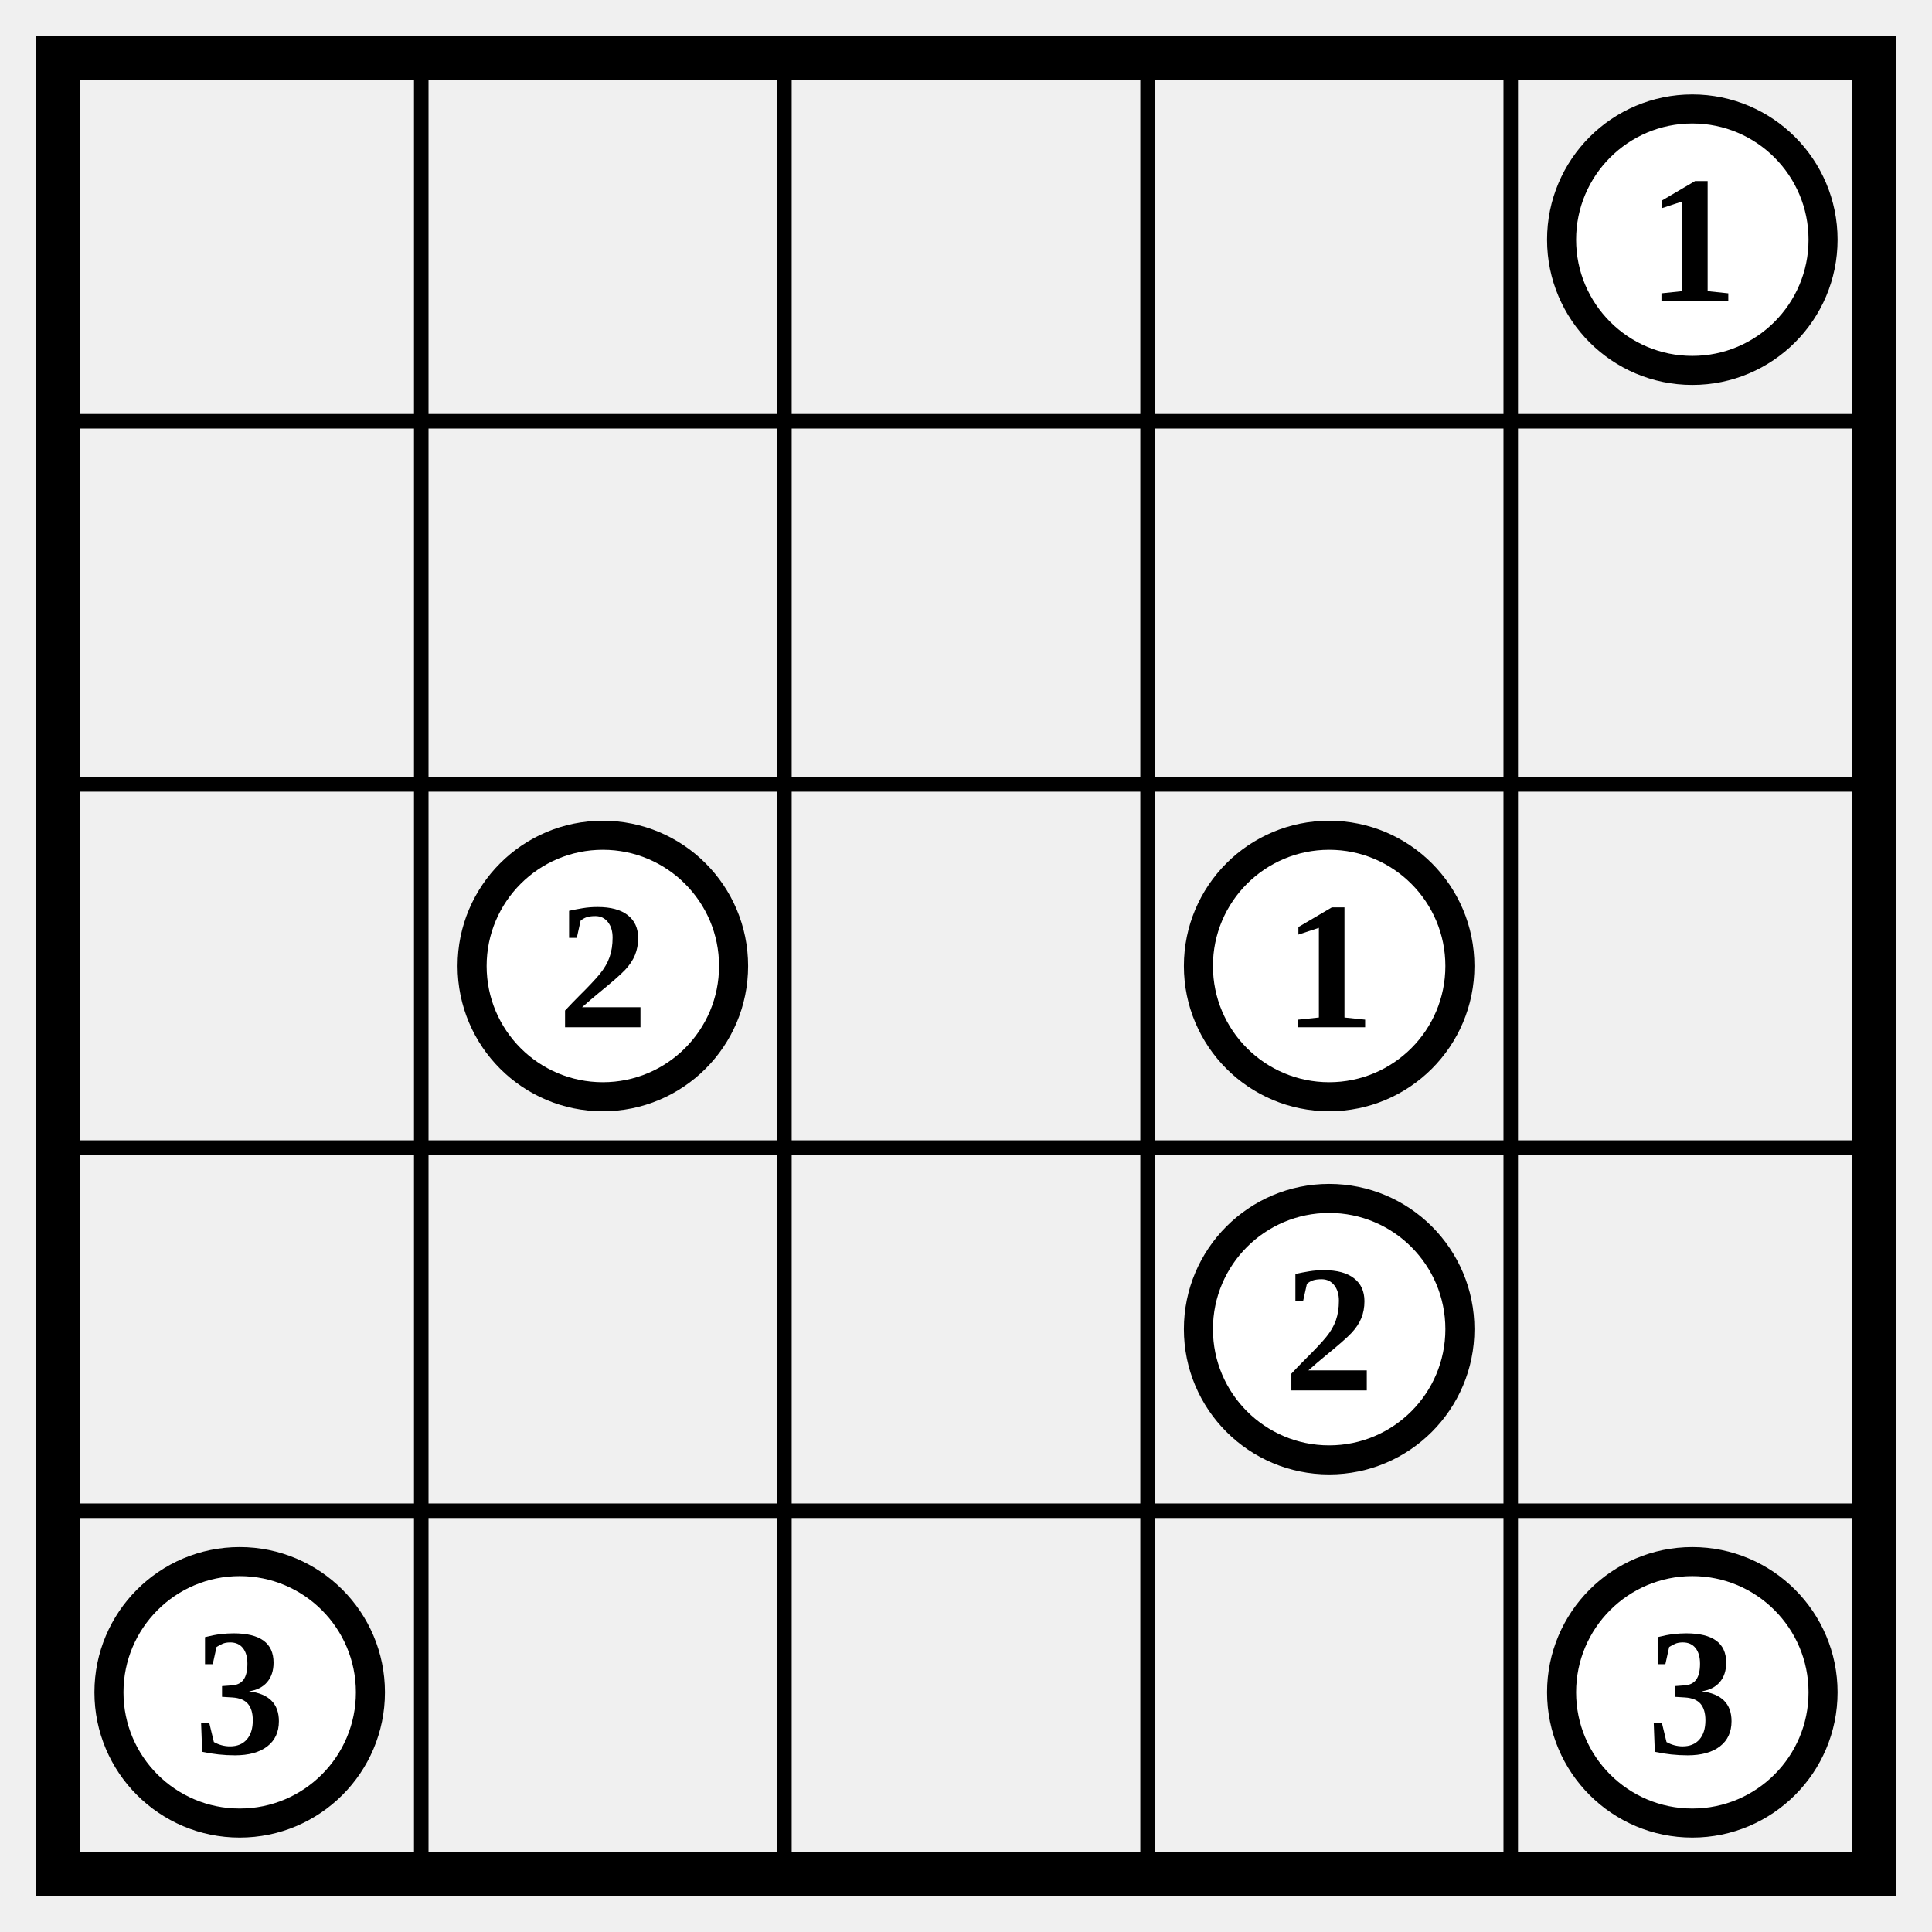
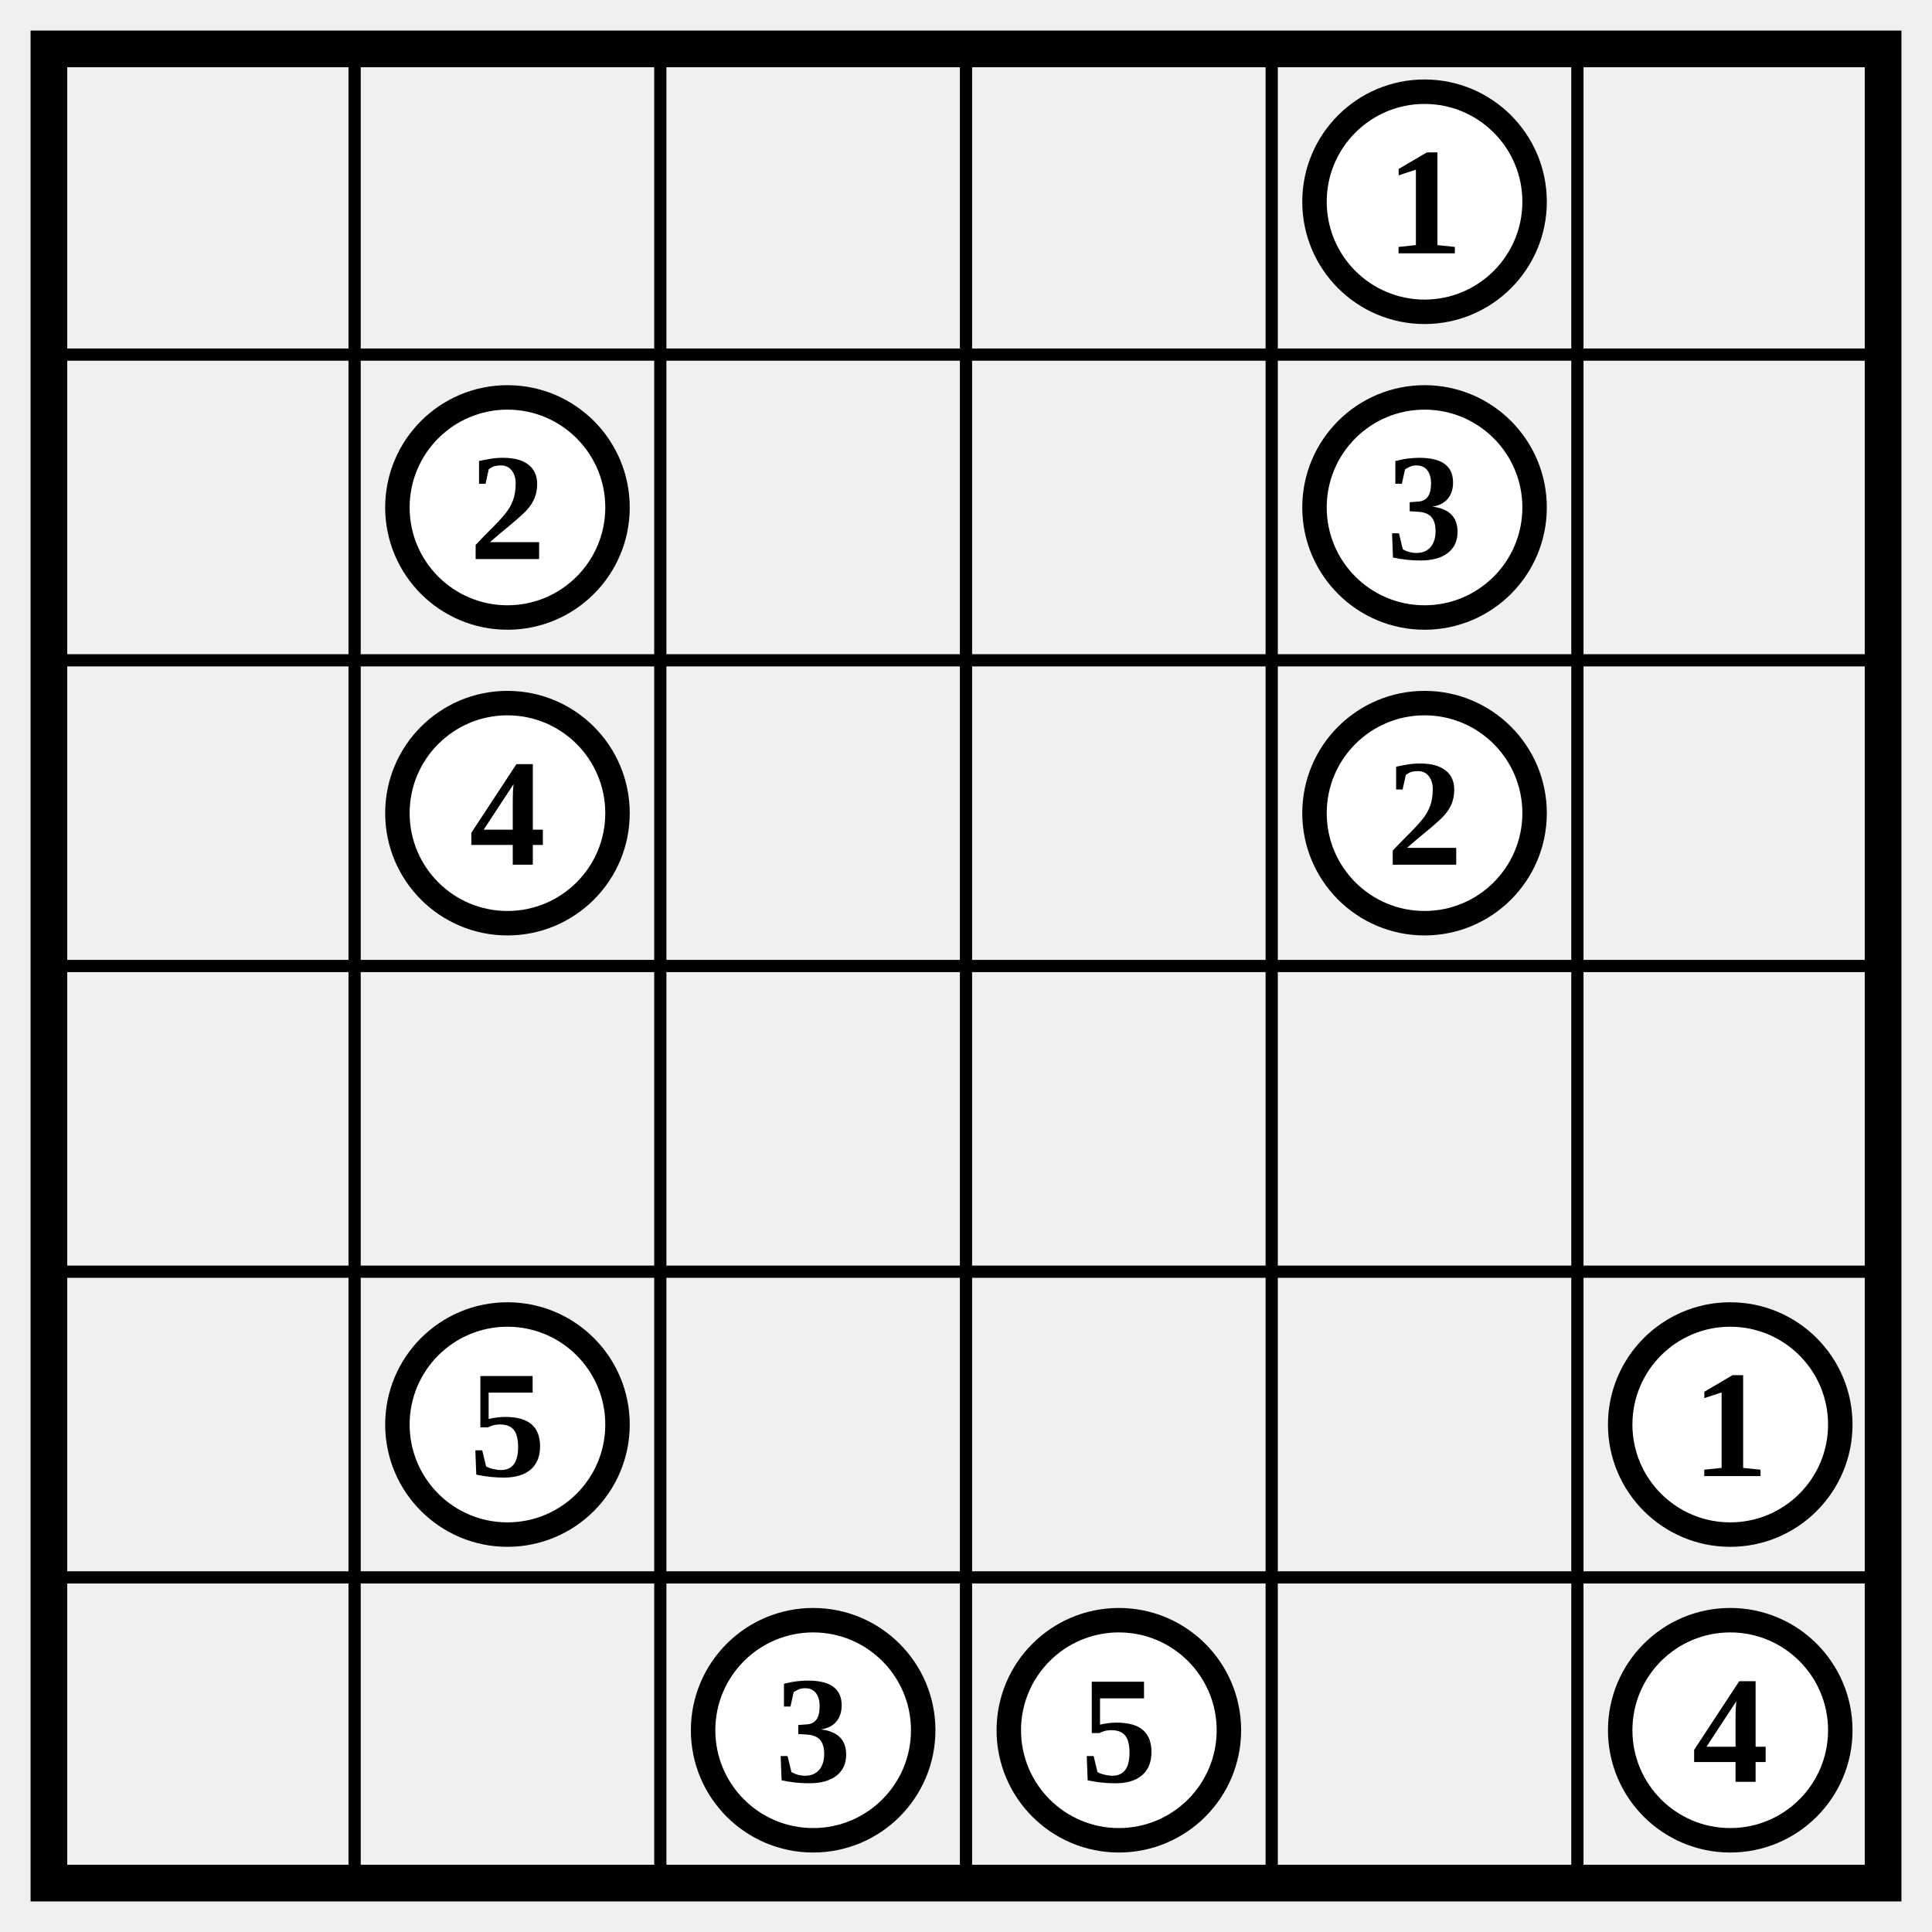
- <svg xmlns="http://www.w3.org/2000/svg" class="p" viewBox="0 0 532 532" preserveAspectRatio="xMidYMid meet" shape-rendering="geometricPrecision">
-   <path d="M16 116H516M16 216H516M16 316H516M16 416H516M116 16V516M216 16V516M316 16V516M416 16V516" fill="none" stroke="#000" stroke-width="4" stroke-linecap="square" />
-   <rect x="16" y="16" width="500" height="500" fill="none" stroke="#000" stroke-width="12" />
+ <svg xmlns="http://www.w3.org/2000/svg" class="p" viewBox="0 0 632 632" preserveAspectRatio="xMidYMid meet" shape-rendering="geometricPrecision">
+   <path d="M16 116H616M16 216H616M16 316H616M16 416H616M16 516H616M116 16V616M216 16V616M316 16V616M416 16V616M516 16V616" fill="none" stroke="#000" stroke-width="4" stroke-linecap="square" />
+   <rect x="16" y="16" width="600" height="600" fill="none" stroke="#000" stroke-width="12" />
  <circle cx="466" cy="66" r="36" fill="#fff" stroke="#000" stroke-width="8" />
  <text x="466" y="66" font-size="50" text-anchor="middle" dominant-baseline="central" fill="#000" font-weight="700">1</text>
+   <circle cx="166" cy="166" r="36" fill="#fff" stroke="#000" stroke-width="8" />
+   <text x="166" y="166" font-size="50" text-anchor="middle" dominant-baseline="central" fill="#000" font-weight="700">2</text>
+   <circle cx="466" cy="166" r="36" fill="#fff" stroke="#000" stroke-width="8" />
+   <text x="466" y="166" font-size="50" text-anchor="middle" dominant-baseline="central" fill="#000" font-weight="700">3</text>
  <circle cx="166" cy="266" r="36" fill="#fff" stroke="#000" stroke-width="8" />
-   <text x="166" y="266" font-size="50" text-anchor="middle" dominant-baseline="central" fill="#000" font-weight="700">2</text>
-   <circle cx="366" cy="266" r="36" fill="#fff" stroke="#000" stroke-width="8" />
-   <text x="366" y="266" font-size="50" text-anchor="middle" dominant-baseline="central" fill="#000" font-weight="700">1</text>
-   <circle cx="366" cy="366" r="36" fill="#fff" stroke="#000" stroke-width="8" />
-   <text x="366" y="366" font-size="50" text-anchor="middle" dominant-baseline="central" fill="#000" font-weight="700">2</text>
-   <circle cx="66" cy="466" r="36" fill="#fff" stroke="#000" stroke-width="8" />
-   <text x="66" y="466" font-size="50" text-anchor="middle" dominant-baseline="central" fill="#000" font-weight="700">3</text>
-   <circle cx="466" cy="466" r="36" fill="#fff" stroke="#000" stroke-width="8" />
-   <text x="466" y="466" font-size="50" text-anchor="middle" dominant-baseline="central" fill="#000" font-weight="700">3</text>
+   <text x="166" y="266" font-size="50" text-anchor="middle" dominant-baseline="central" fill="#000" font-weight="700">4</text>
+   <circle cx="466" cy="266" r="36" fill="#fff" stroke="#000" stroke-width="8" />
+   <text x="466" y="266" font-size="50" text-anchor="middle" dominant-baseline="central" fill="#000" font-weight="700">2</text>
+   <circle cx="166" cy="466" r="36" fill="#fff" stroke="#000" stroke-width="8" />
+   <text x="166" y="466" font-size="50" text-anchor="middle" dominant-baseline="central" fill="#000" font-weight="700">5</text>
+   <circle cx="566" cy="466" r="36" fill="#fff" stroke="#000" stroke-width="8" />
+   <text x="566" y="466" font-size="50" text-anchor="middle" dominant-baseline="central" fill="#000" font-weight="700">1</text>
+   <circle cx="266" cy="566" r="36" fill="#fff" stroke="#000" stroke-width="8" />
+   <text x="266" y="566" font-size="50" text-anchor="middle" dominant-baseline="central" fill="#000" font-weight="700">3</text>
+   <circle cx="366" cy="566" r="36" fill="#fff" stroke="#000" stroke-width="8" />
+   <text x="366" y="566" font-size="50" text-anchor="middle" dominant-baseline="central" fill="#000" font-weight="700">5</text>
+   <circle cx="566" cy="566" r="36" fill="#fff" stroke="#000" stroke-width="8" />
+   <text x="566" y="566" font-size="50" text-anchor="middle" dominant-baseline="central" fill="#000" font-weight="700">4</text>
</svg>
